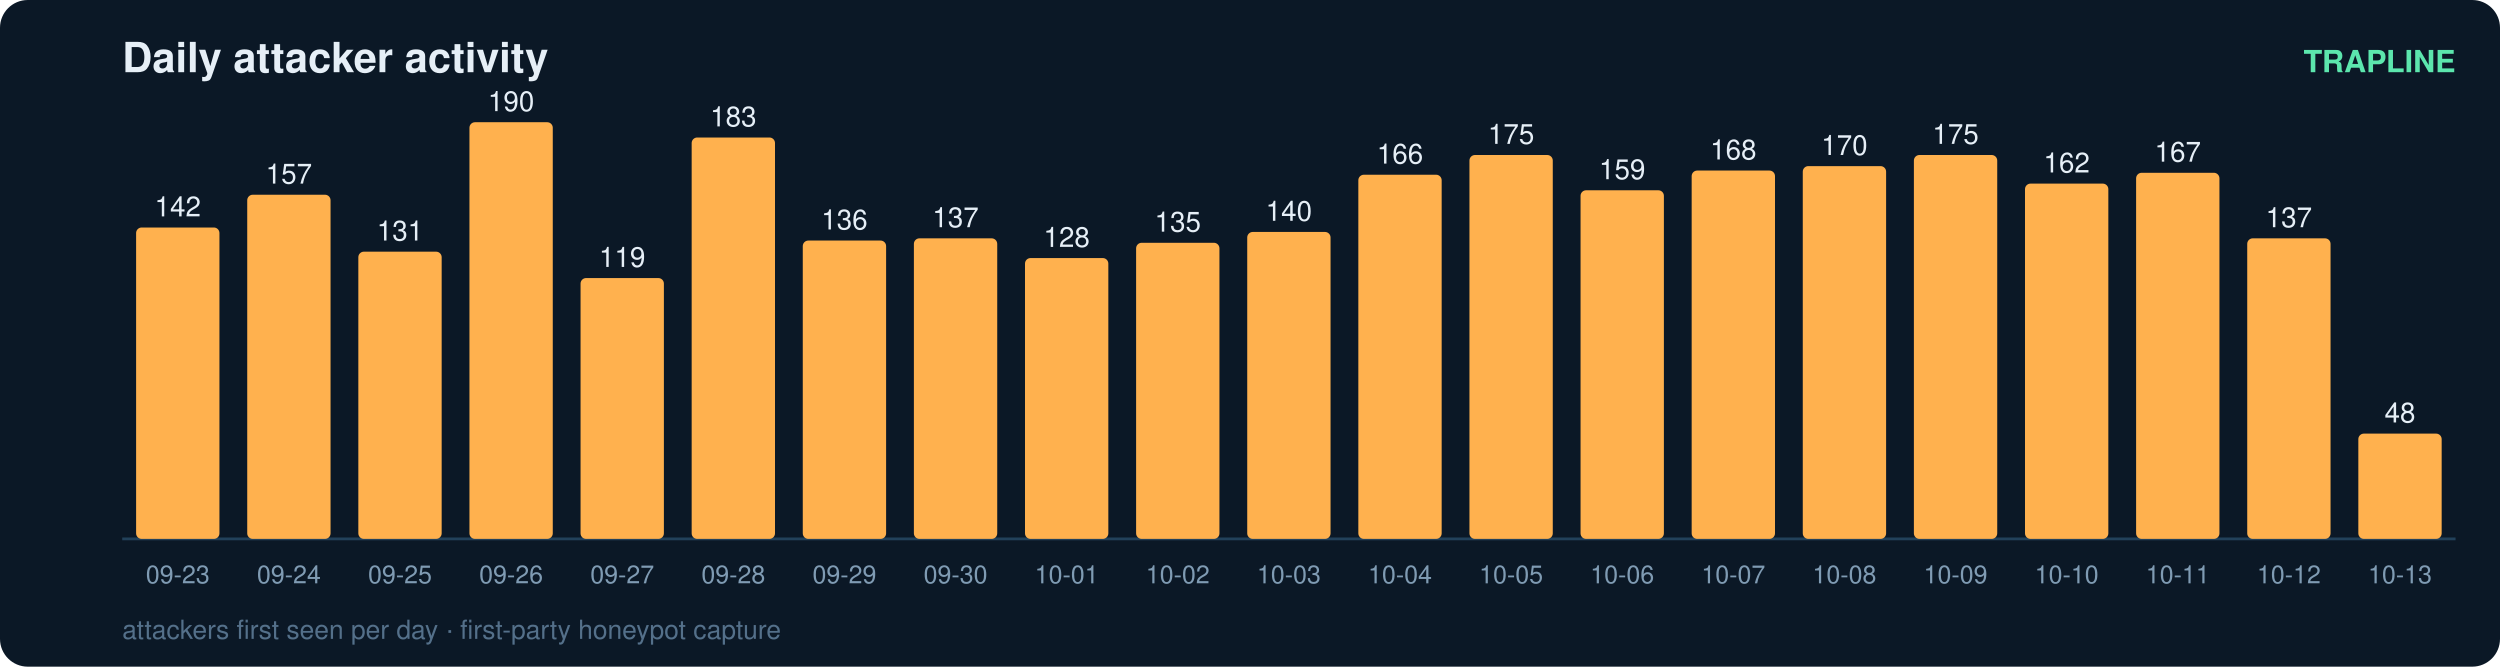
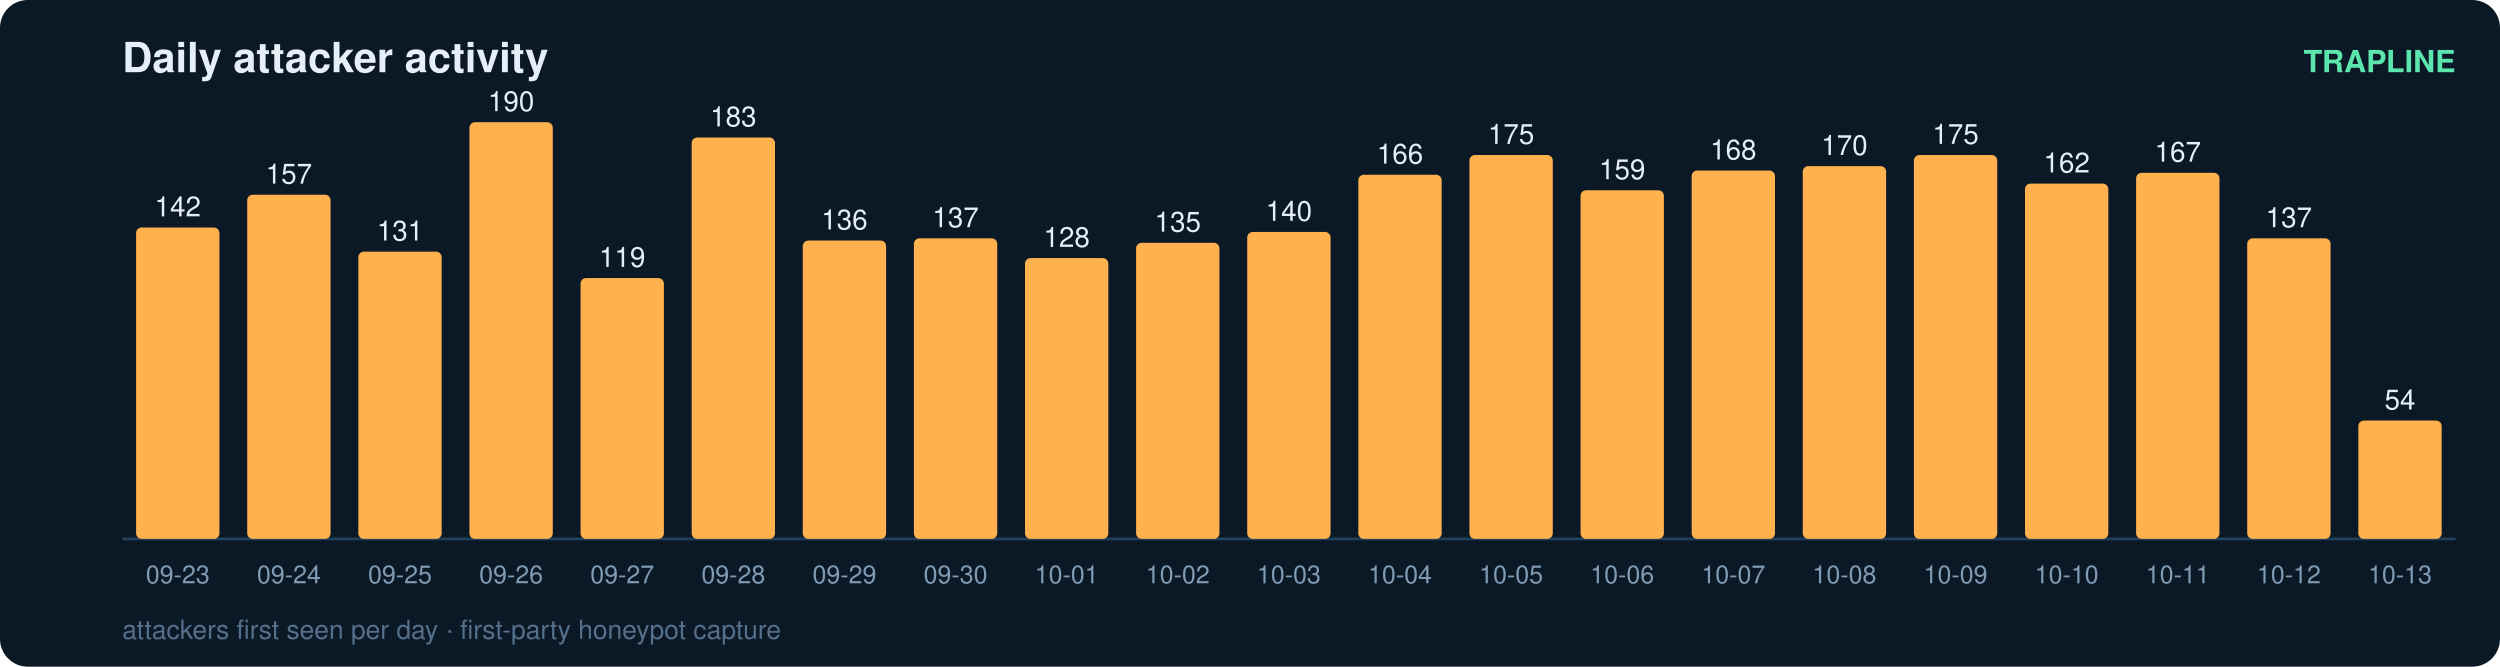
<svg xmlns="http://www.w3.org/2000/svg" width="900" height="240" viewBox="0 0 900 240" font-family="ui-sans-serif,Segoe UI,Helvetica,Arial">
  <rect width="900" height="240" rx="10" fill="#0b1826" />
  <text x="44" y="26" fill="#e6eff7" font-size="15" font-weight="700">Daily attacker activity</text>
  <text x="884" y="26" fill="#5ce6ad" font-size="11" text-anchor="end" font-weight="600">TRAPLINE</text>
  <line x1="44" y1="194" x2="884" y2="194" stroke="#22415a" stroke-width="1" />
  <rect x="49" y="81.9" width="30" height="112.1" rx="2" fill="#ffb14e" />
  <text x="64.0" y="77.9" fill="#e6eff7" font-size="10" text-anchor="middle" font-variant-numeric="tabular-nums">142</text>
  <text x="64.0" y="210.0" fill="#7f9bb3" font-size="9" text-anchor="middle">09-23</text>
  <rect x="89" y="70.1" width="30" height="123.9" rx="2" fill="#ffb14e" />
  <text x="104.0" y="66.1" fill="#e6eff7" font-size="10" text-anchor="middle" font-variant-numeric="tabular-nums">157</text>
  <text x="104.0" y="210.0" fill="#7f9bb3" font-size="9" text-anchor="middle">09-24</text>
  <rect x="129" y="90.6" width="30" height="103.4" rx="2" fill="#ffb14e" />
  <text x="144.0" y="86.6" fill="#e6eff7" font-size="10" text-anchor="middle" font-variant-numeric="tabular-nums">131</text>
  <text x="144.0" y="210.0" fill="#7f9bb3" font-size="9" text-anchor="middle">09-25</text>
  <rect x="169" y="44.0" width="30" height="150.0" rx="2" fill="#ffb14e" />
  <text x="184.0" y="40.0" fill="#e6eff7" font-size="10" text-anchor="middle" font-variant-numeric="tabular-nums">190</text>
  <text x="184.0" y="210.0" fill="#7f9bb3" font-size="9" text-anchor="middle">09-26</text>
  <rect x="209" y="100.1" width="30" height="93.9" rx="2" fill="#ffb14e" />
  <text x="224.0" y="96.1" fill="#e6eff7" font-size="10" text-anchor="middle" font-variant-numeric="tabular-nums">119</text>
  <text x="224.0" y="210.0" fill="#7f9bb3" font-size="9" text-anchor="middle">09-27</text>
  <rect x="249" y="49.5" width="30" height="144.5" rx="2" fill="#ffb14e" />
  <text x="264.0" y="45.5" fill="#e6eff7" font-size="10" text-anchor="middle" font-variant-numeric="tabular-nums">183</text>
  <text x="264.0" y="210.0" fill="#7f9bb3" font-size="9" text-anchor="middle">09-28</text>
  <rect x="289" y="86.6" width="30" height="107.4" rx="2" fill="#ffb14e" />
  <text x="304.0" y="82.6" fill="#e6eff7" font-size="10" text-anchor="middle" font-variant-numeric="tabular-nums">136</text>
  <text x="304.0" y="210.0" fill="#7f9bb3" font-size="9" text-anchor="middle">09-29</text>
  <rect x="329" y="85.8" width="30" height="108.2" rx="2" fill="#ffb14e" />
  <text x="344.0" y="81.8" fill="#e6eff7" font-size="10" text-anchor="middle" font-variant-numeric="tabular-nums">137</text>
  <text x="344.0" y="210.0" fill="#7f9bb3" font-size="9" text-anchor="middle">09-30</text>
  <rect x="369" y="92.9" width="30" height="101.1" rx="2" fill="#ffb14e" />
  <text x="384.0" y="88.9" fill="#e6eff7" font-size="10" text-anchor="middle" font-variant-numeric="tabular-nums">128</text>
  <text x="384.0" y="210.0" fill="#7f9bb3" font-size="9" text-anchor="middle">10-01</text>
  <rect x="409" y="87.4" width="30" height="106.6" rx="2" fill="#ffb14e" />
  <text x="424.0" y="83.4" fill="#e6eff7" font-size="10" text-anchor="middle" font-variant-numeric="tabular-nums">135</text>
  <text x="424.0" y="210.0" fill="#7f9bb3" font-size="9" text-anchor="middle">10-02</text>
  <rect x="449" y="83.5" width="30" height="110.5" rx="2" fill="#ffb14e" />
  <text x="464.0" y="79.5" fill="#e6eff7" font-size="10" text-anchor="middle" font-variant-numeric="tabular-nums">140</text>
  <text x="464.0" y="210.0" fill="#7f9bb3" font-size="9" text-anchor="middle">10-03</text>
  <rect x="489" y="62.9" width="30" height="131.1" rx="2" fill="#ffb14e" />
  <text x="504.0" y="58.9" fill="#e6eff7" font-size="10" text-anchor="middle" font-variant-numeric="tabular-nums">166</text>
  <text x="504.0" y="210.0" fill="#7f9bb3" font-size="9" text-anchor="middle">10-04</text>
  <rect x="529" y="55.8" width="30" height="138.2" rx="2" fill="#ffb14e" />
  <text x="544.0" y="51.8" fill="#e6eff7" font-size="10" text-anchor="middle" font-variant-numeric="tabular-nums">175</text>
  <text x="544.0" y="210.0" fill="#7f9bb3" font-size="9" text-anchor="middle">10-05</text>
  <rect x="569" y="68.5" width="30" height="125.5" rx="2" fill="#ffb14e" />
  <text x="584.0" y="64.5" fill="#e6eff7" font-size="10" text-anchor="middle" font-variant-numeric="tabular-nums">159</text>
  <text x="584.0" y="210.0" fill="#7f9bb3" font-size="9" text-anchor="middle">10-06</text>
  <rect x="609" y="61.4" width="30" height="132.6" rx="2" fill="#ffb14e" />
  <text x="624.0" y="57.4" fill="#e6eff7" font-size="10" text-anchor="middle" font-variant-numeric="tabular-nums">168</text>
  <text x="624.0" y="210.0" fill="#7f9bb3" font-size="9" text-anchor="middle">10-07</text>
  <rect x="649" y="59.8" width="30" height="134.2" rx="2" fill="#ffb14e" />
  <text x="664.0" y="55.8" fill="#e6eff7" font-size="10" text-anchor="middle" font-variant-numeric="tabular-nums">170</text>
  <text x="664.0" y="210.0" fill="#7f9bb3" font-size="9" text-anchor="middle">10-08</text>
  <rect x="689" y="55.8" width="30" height="138.2" rx="2" fill="#ffb14e" />
  <text x="704.0" y="51.8" fill="#e6eff7" font-size="10" text-anchor="middle" font-variant-numeric="tabular-nums">175</text>
  <text x="704.0" y="210.0" fill="#7f9bb3" font-size="9" text-anchor="middle">10-09</text>
  <rect x="729" y="66.1" width="30" height="127.9" rx="2" fill="#ffb14e" />
  <text x="744.0" y="62.1" fill="#e6eff7" font-size="10" text-anchor="middle" font-variant-numeric="tabular-nums">162</text>
  <text x="744.0" y="210.0" fill="#7f9bb3" font-size="9" text-anchor="middle">10-10</text>
  <rect x="769" y="62.2" width="30" height="131.8" rx="2" fill="#ffb14e" />
  <text x="784.0" y="58.2" fill="#e6eff7" font-size="10" text-anchor="middle" font-variant-numeric="tabular-nums">167</text>
  <text x="784.0" y="210.0" fill="#7f9bb3" font-size="9" text-anchor="middle">10-11</text>
  <rect x="809" y="85.8" width="30" height="108.2" rx="2" fill="#ffb14e" />
  <text x="824.0" y="81.8" fill="#e6eff7" font-size="10" text-anchor="middle" font-variant-numeric="tabular-nums">137</text>
  <text x="824.0" y="210.0" fill="#7f9bb3" font-size="9" text-anchor="middle">10-12</text>
-   <rect x="849" y="156.1" width="30" height="37.9" rx="2" fill="#ffb14e" />
-   <text x="864.0" y="152.1" fill="#e6eff7" font-size="10" text-anchor="middle" font-variant-numeric="tabular-nums">48</text>
+   <rect x="849" y="151.4" width="30" height="42.6" rx="2" fill="#ffb14e" />
+   <text x="864.0" y="147.4" fill="#e6eff7" font-size="10" text-anchor="middle" font-variant-numeric="tabular-nums">54</text>
  <text x="864.0" y="210.0" fill="#7f9bb3" font-size="9" text-anchor="middle">10-13</text>
  <text x="44" y="230" fill="#54708a" font-size="9.5">attackers first seen per day · first-party honeypot capture</text>
</svg>
